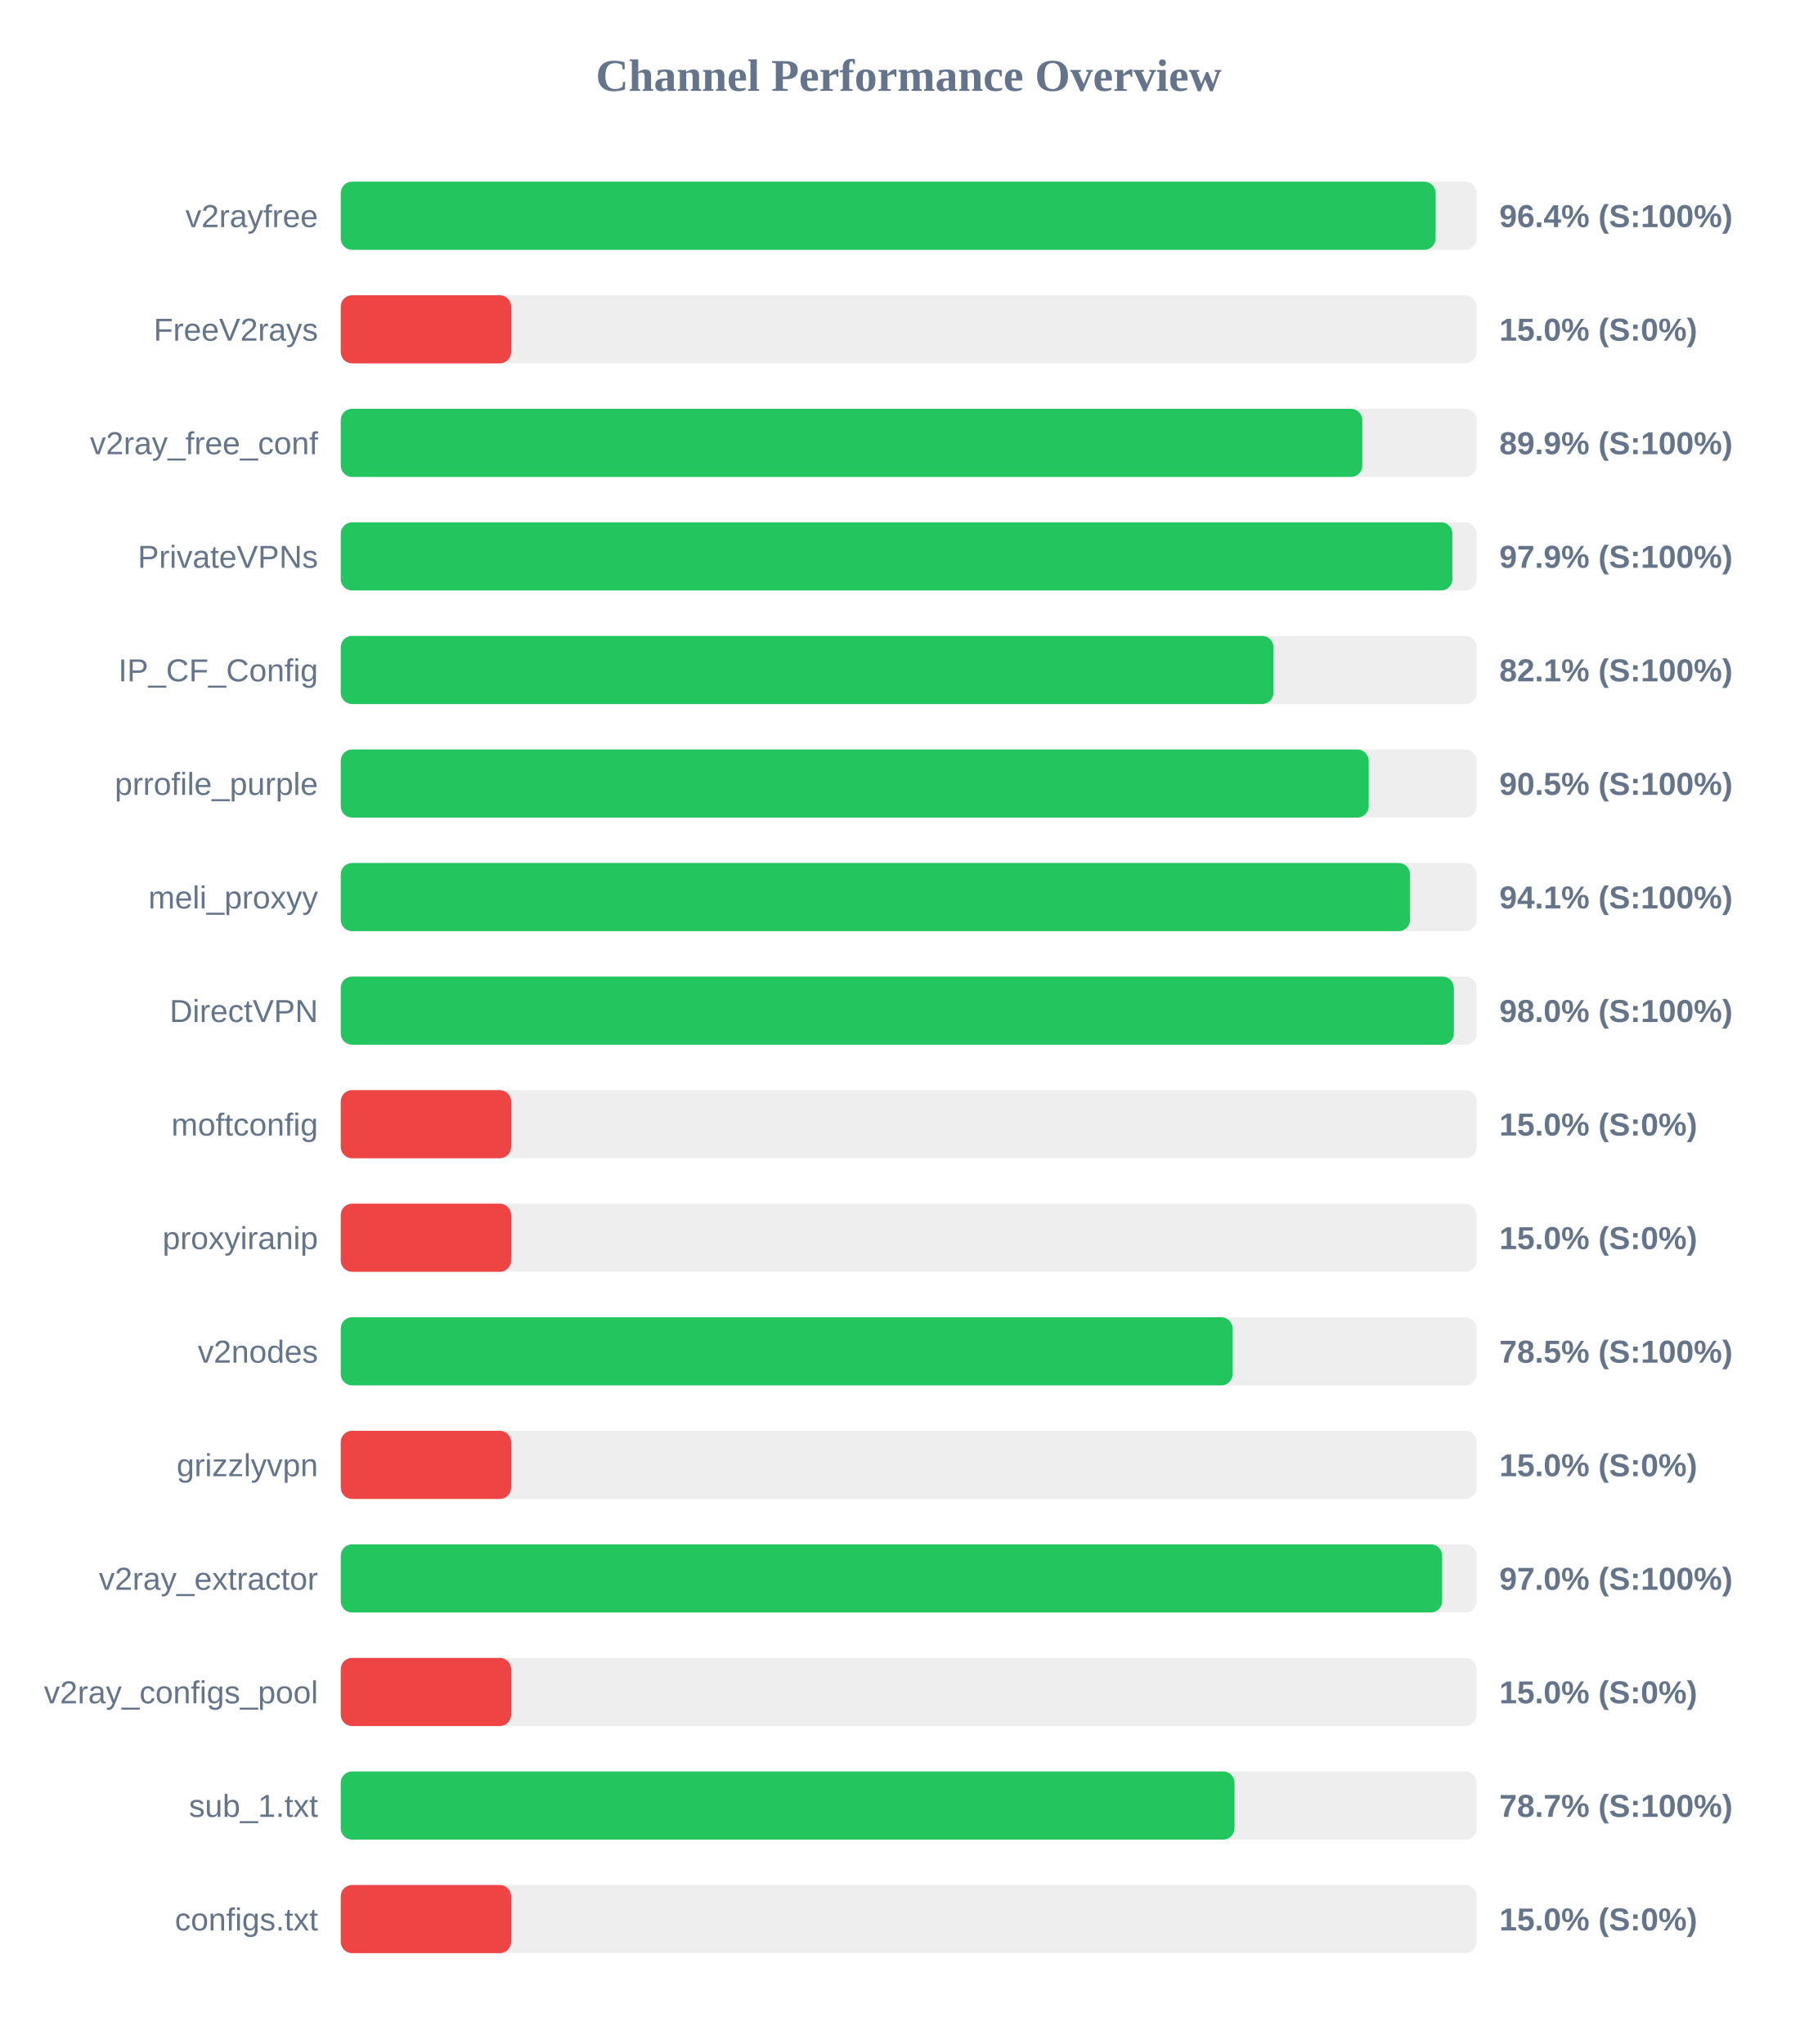
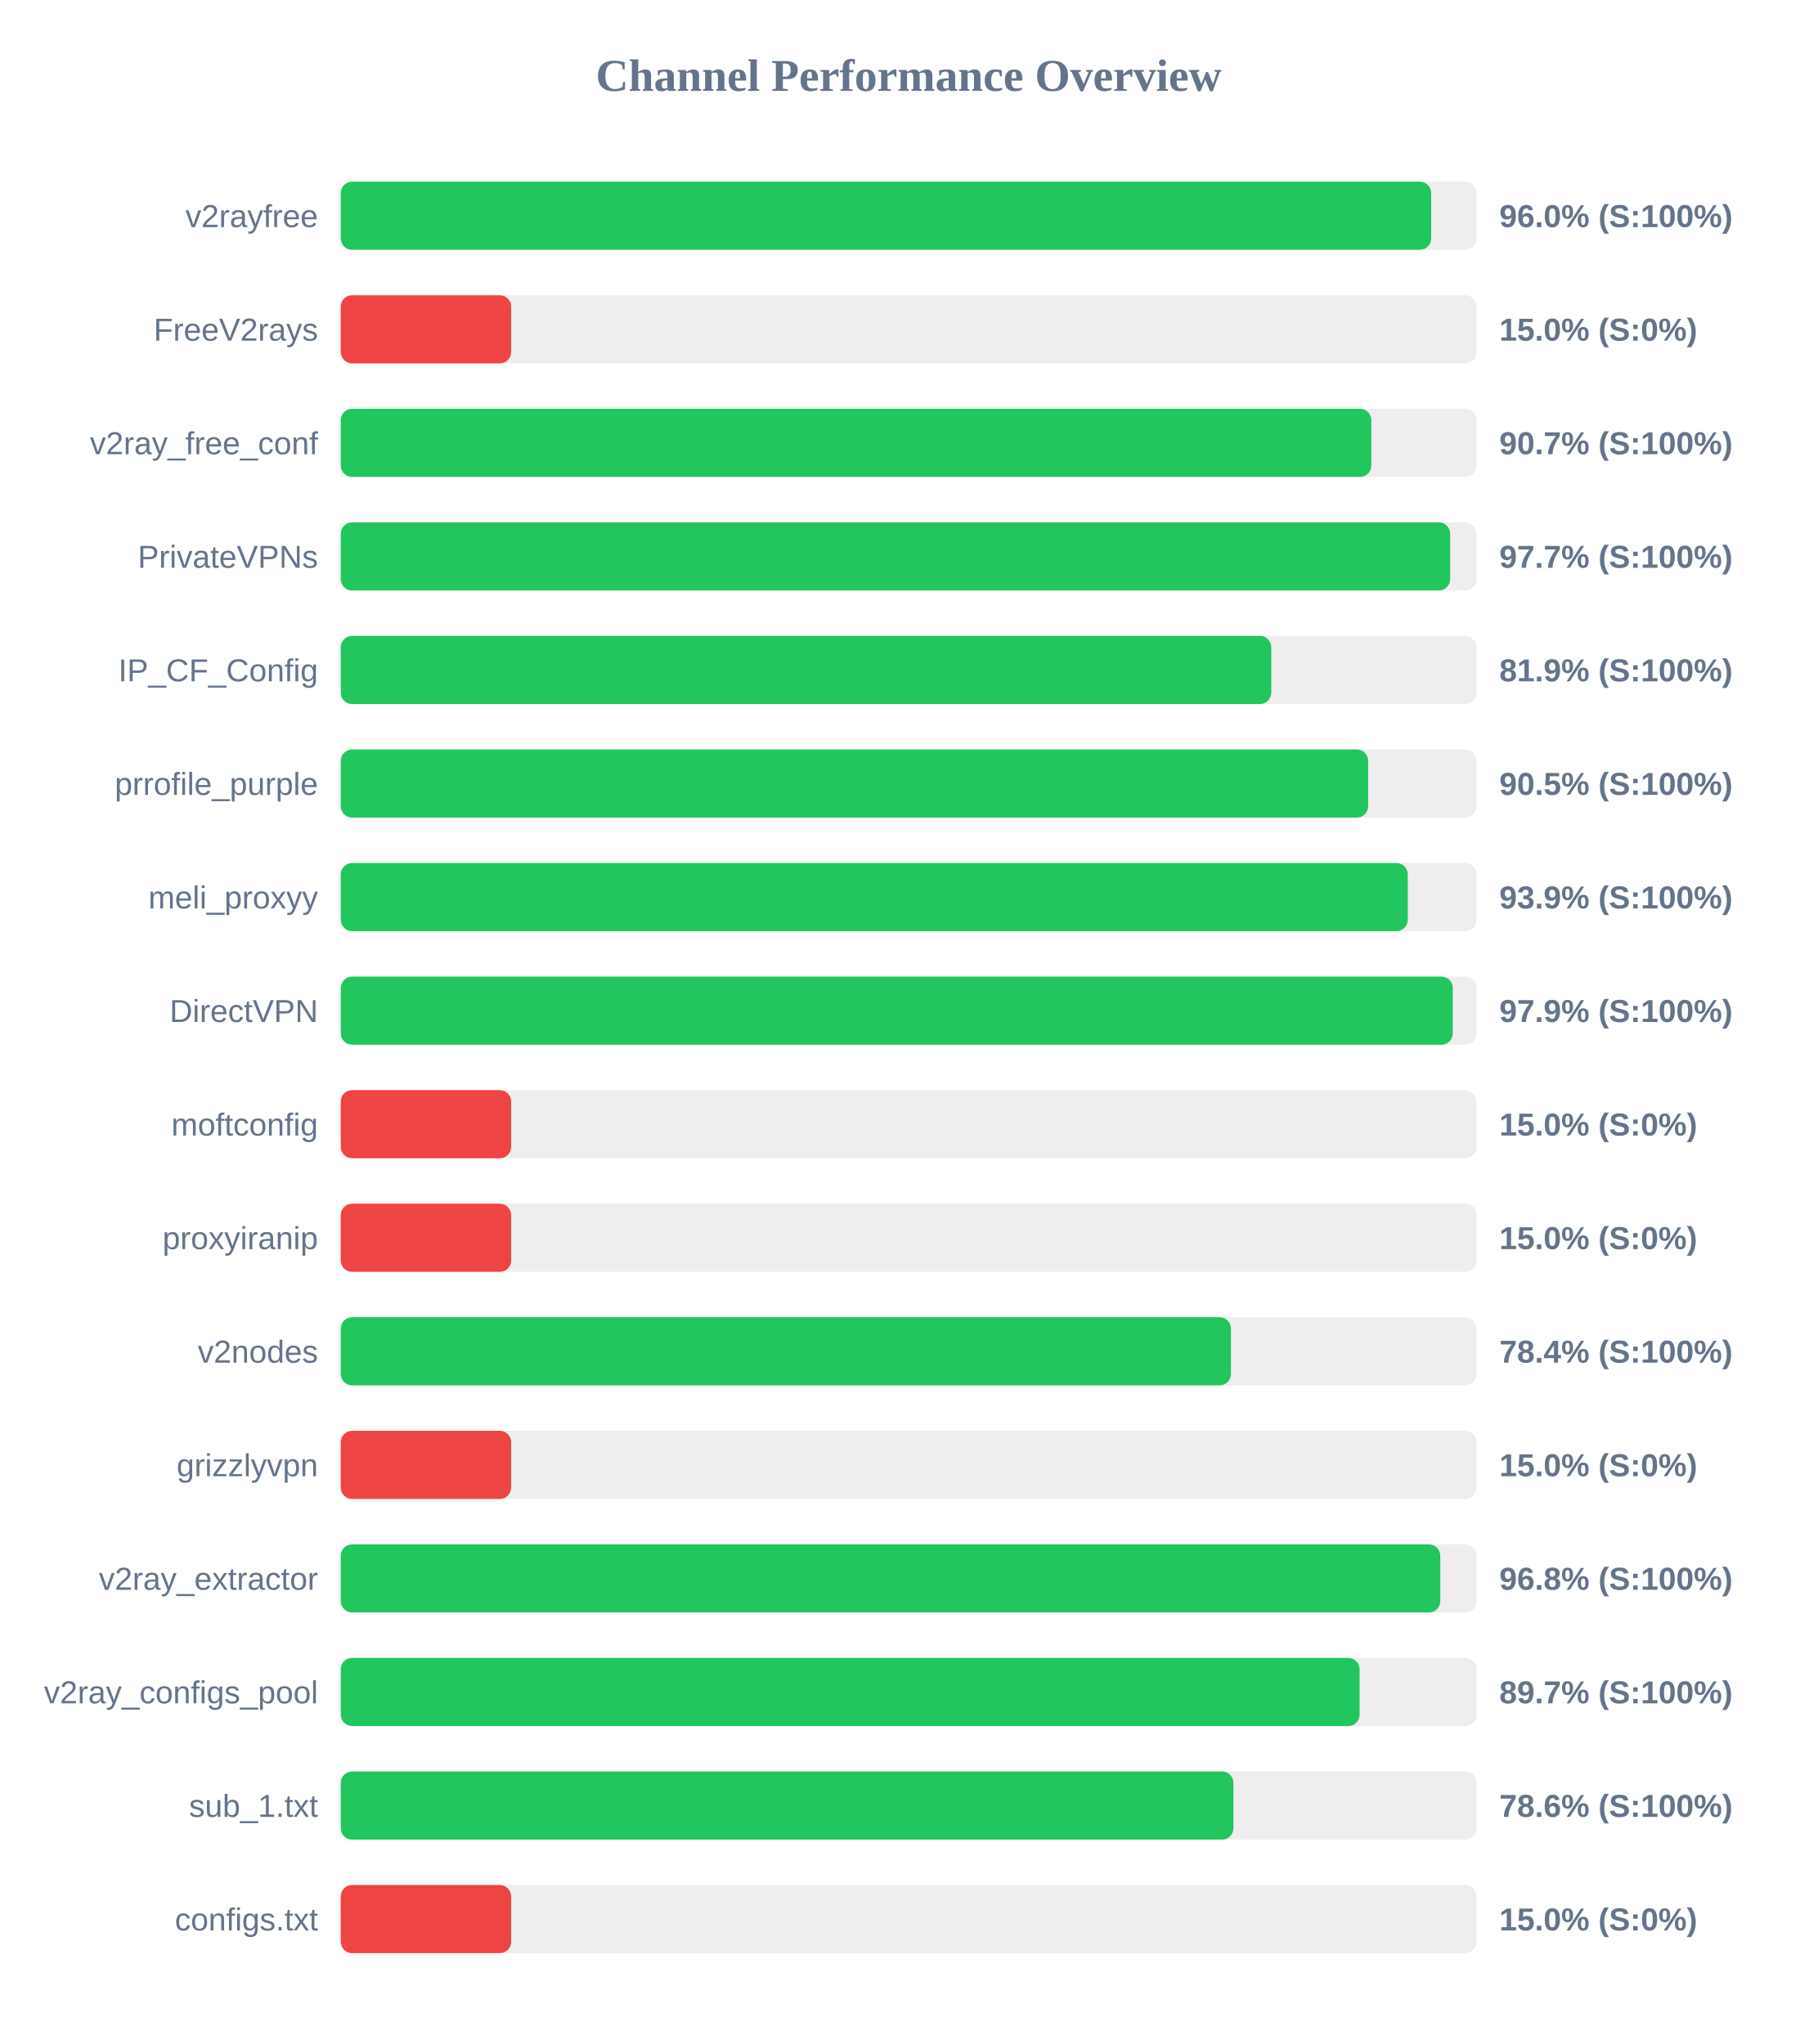
<svg xmlns="http://www.w3.org/2000/svg" width="800" height="900" version="1.1">
  <style>
        .row { font: 14px Arial; fill: #64748b; }
        .score { font: bold 14px Arial; fill: #64748b; }
    </style>
  <text x="400" y="40" text-anchor="middle" font-size="20px" font-weight="bold" fill="#64748b">Channel Performance Overview</text>
  <rect x="150" y="80" width="500" height="30" fill="#eee" rx="5" />
-   <rect x="150" y="80" width="481.95" height="30" fill="#22c55e" rx="5" />
+   <rect x="150" y="80" width="480.0" height="30" fill="#22c55e" rx="5" />
  <text x="140" y="100" text-anchor="end" class="row">v2rayfree</text>
-   <text x="660" y="100" text-anchor="start" class="score">96.4% (S:100%)</text>
+   <text x="660" y="100" text-anchor="start" class="score">96.0% (S:100%)</text>
  <rect x="150" y="130" width="500" height="30" fill="#eee" rx="5" />
  <rect x="150" y="130" width="75.0" height="30" fill="#ef4444" rx="5" />
  <text x="140" y="150" text-anchor="end" class="row">FreeV2rays</text>
  <text x="660" y="150" text-anchor="start" class="score">15.0% (S:0%)</text>
  <rect x="150" y="180" width="500" height="30" fill="#eee" rx="5" />
-   <rect x="150" y="180" width="449.7" height="30" fill="#22c55e" rx="5" />
+   <rect x="150" y="180" width="453.65" height="30" fill="#22c55e" rx="5" />
  <text x="140" y="200" text-anchor="end" class="row">v2ray_free_conf</text>
-   <text x="660" y="200" text-anchor="start" class="score">89.9% (S:100%)</text>
+   <text x="660" y="200" text-anchor="start" class="score">90.7% (S:100%)</text>
  <rect x="150" y="230" width="500" height="30" fill="#eee" rx="5" />
-   <rect x="150" y="230" width="489.35" height="30" fill="#22c55e" rx="5" />
+   <rect x="150" y="230" width="488.35" height="30" fill="#22c55e" rx="5" />
  <text x="140" y="250" text-anchor="end" class="row">PrivateVPNs</text>
-   <text x="660" y="250" text-anchor="start" class="score">97.9% (S:100%)</text>
+   <text x="660" y="250" text-anchor="start" class="score">97.7% (S:100%)</text>
  <rect x="150" y="280" width="500" height="30" fill="#eee" rx="5" />
-   <rect x="150" y="280" width="410.6" height="30" fill="#22c55e" rx="5" />
+   <rect x="150" y="280" width="409.6" height="30" fill="#22c55e" rx="5" />
  <text x="140" y="300" text-anchor="end" class="row">IP_CF_Config</text>
-   <text x="660" y="300" text-anchor="start" class="score">82.1% (S:100%)</text>
+   <text x="660" y="300" text-anchor="start" class="score">81.9% (S:100%)</text>
  <rect x="150" y="330" width="500" height="30" fill="#eee" rx="5" />
-   <rect x="150" y="330" width="452.5" height="30" fill="#22c55e" rx="5" />
+   <rect x="150" y="330" width="452.25" height="30" fill="#22c55e" rx="5" />
  <text x="140" y="350" text-anchor="end" class="row">prrofile_purple</text>
  <text x="660" y="350" text-anchor="start" class="score">90.5% (S:100%)</text>
  <rect x="150" y="380" width="500" height="30" fill="#eee" rx="5" />
-   <rect x="150" y="380" width="470.7" height="30" fill="#22c55e" rx="5" />
+   <rect x="150" y="380" width="469.7" height="30" fill="#22c55e" rx="5" />
  <text x="140" y="400" text-anchor="end" class="row">meli_proxyy</text>
-   <text x="660" y="400" text-anchor="start" class="score">94.1% (S:100%)</text>
+   <text x="660" y="400" text-anchor="start" class="score">93.9% (S:100%)</text>
  <rect x="150" y="430" width="500" height="30" fill="#eee" rx="5" />
-   <rect x="150" y="430" width="490.0" height="30" fill="#22c55e" rx="5" />
+   <rect x="150" y="430" width="489.5" height="30" fill="#22c55e" rx="5" />
  <text x="140" y="450" text-anchor="end" class="row">DirectVPN</text>
-   <text x="660" y="450" text-anchor="start" class="score">98.0% (S:100%)</text>
+   <text x="660" y="450" text-anchor="start" class="score">97.9% (S:100%)</text>
  <rect x="150" y="480" width="500" height="30" fill="#eee" rx="5" />
  <rect x="150" y="480" width="75.0" height="30" fill="#ef4444" rx="5" />
  <text x="140" y="500" text-anchor="end" class="row">moftconfig</text>
  <text x="660" y="500" text-anchor="start" class="score">15.0% (S:0%)</text>
  <rect x="150" y="530" width="500" height="30" fill="#eee" rx="5" />
  <rect x="150" y="530" width="75.0" height="30" fill="#ef4444" rx="5" />
  <text x="140" y="550" text-anchor="end" class="row">proxyiranip</text>
  <text x="660" y="550" text-anchor="start" class="score">15.0% (S:0%)</text>
  <rect x="150" y="580" width="500" height="30" fill="#eee" rx="5" />
-   <rect x="150" y="580" width="392.6" height="30" fill="#22c55e" rx="5" />
+   <rect x="150" y="580" width="391.85" height="30" fill="#22c55e" rx="5" />
  <text x="140" y="600" text-anchor="end" class="row">v2nodes</text>
-   <text x="660" y="600" text-anchor="start" class="score">78.5% (S:100%)</text>
+   <text x="660" y="600" text-anchor="start" class="score">78.4% (S:100%)</text>
  <rect x="150" y="630" width="500" height="30" fill="#eee" rx="5" />
  <rect x="150" y="630" width="75.0" height="30" fill="#ef4444" rx="5" />
  <text x="140" y="650" text-anchor="end" class="row">grizzlyvpn</text>
  <text x="660" y="650" text-anchor="start" class="score">15.0% (S:0%)</text>
  <rect x="150" y="680" width="500" height="30" fill="#eee" rx="5" />
-   <rect x="150" y="680" width="484.85" height="30" fill="#22c55e" rx="5" />
+   <rect x="150" y="680" width="484.0" height="30" fill="#22c55e" rx="5" />
  <text x="140" y="700" text-anchor="end" class="row">v2ray_extractor</text>
-   <text x="660" y="700" text-anchor="start" class="score">97.0% (S:100%)</text>
+   <text x="660" y="700" text-anchor="start" class="score">96.8% (S:100%)</text>
  <rect x="150" y="730" width="500" height="30" fill="#eee" rx="5" />
-   <rect x="150" y="730" width="75.0" height="30" fill="#ef4444" rx="5" />
+   <rect x="150" y="730" width="448.5" height="30" fill="#22c55e" rx="5" />
  <text x="140" y="750" text-anchor="end" class="row">v2ray_configs_pool</text>
-   <text x="660" y="750" text-anchor="start" class="score">15.0% (S:0%)</text>
+   <text x="660" y="750" text-anchor="start" class="score">89.7% (S:100%)</text>
  <rect x="150" y="780" width="500" height="30" fill="#eee" rx="5" />
-   <rect x="150" y="780" width="393.45" height="30" fill="#22c55e" rx="5" />
+   <rect x="150" y="780" width="392.95" height="30" fill="#22c55e" rx="5" />
  <text x="140" y="800" text-anchor="end" class="row">sub_1.txt</text>
-   <text x="660" y="800" text-anchor="start" class="score">78.7% (S:100%)</text>
+   <text x="660" y="800" text-anchor="start" class="score">78.6% (S:100%)</text>
  <rect x="150" y="830" width="500" height="30" fill="#eee" rx="5" />
  <rect x="150" y="830" width="75.0" height="30" fill="#ef4444" rx="5" />
  <text x="140" y="850" text-anchor="end" class="row">configs.txt</text>
  <text x="660" y="850" text-anchor="start" class="score">15.0% (S:0%)</text>
</svg>
